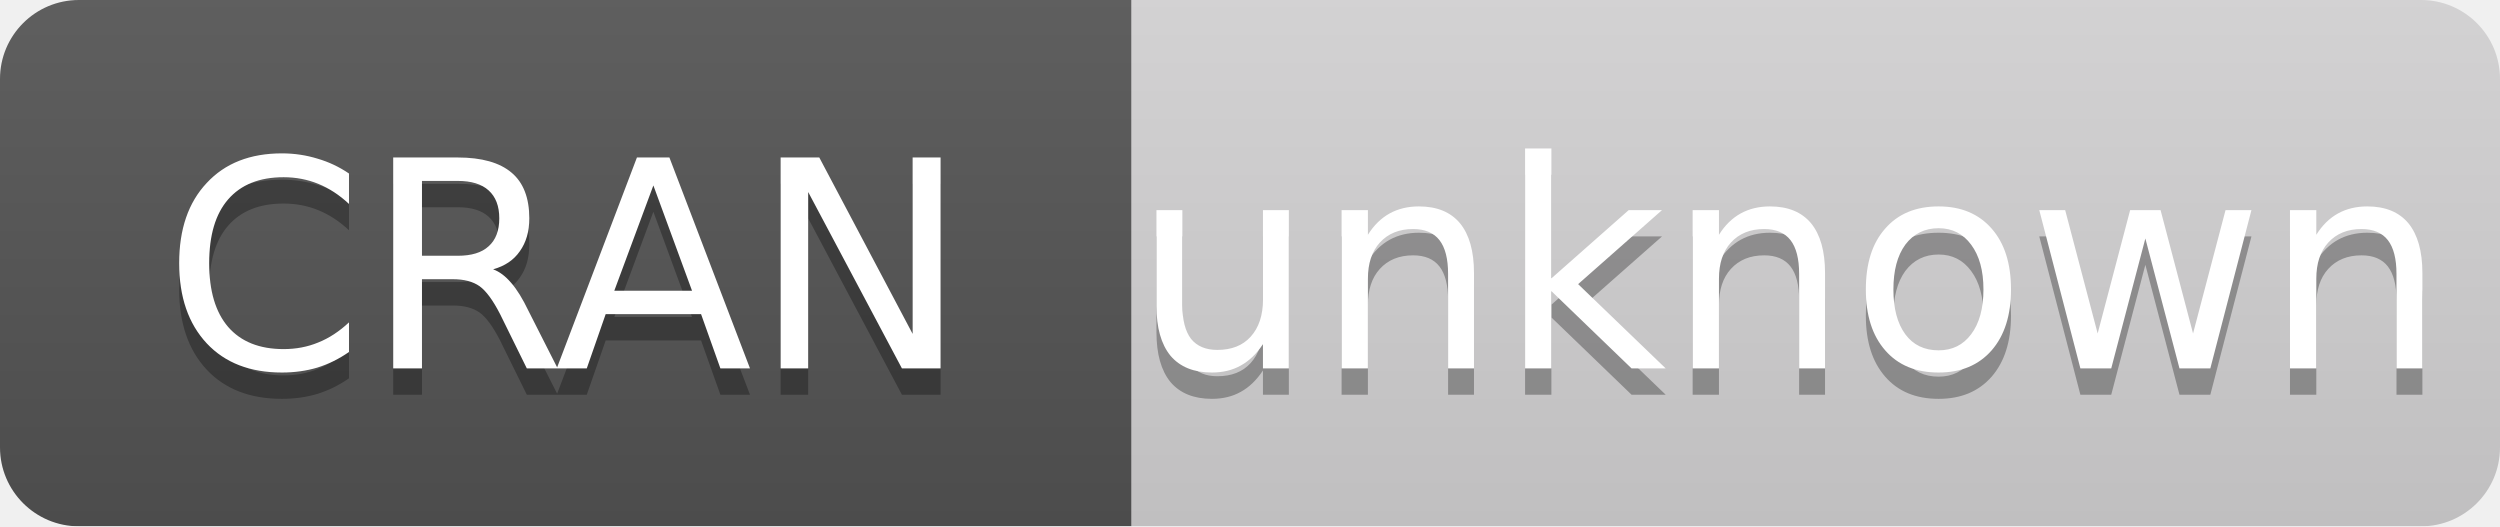
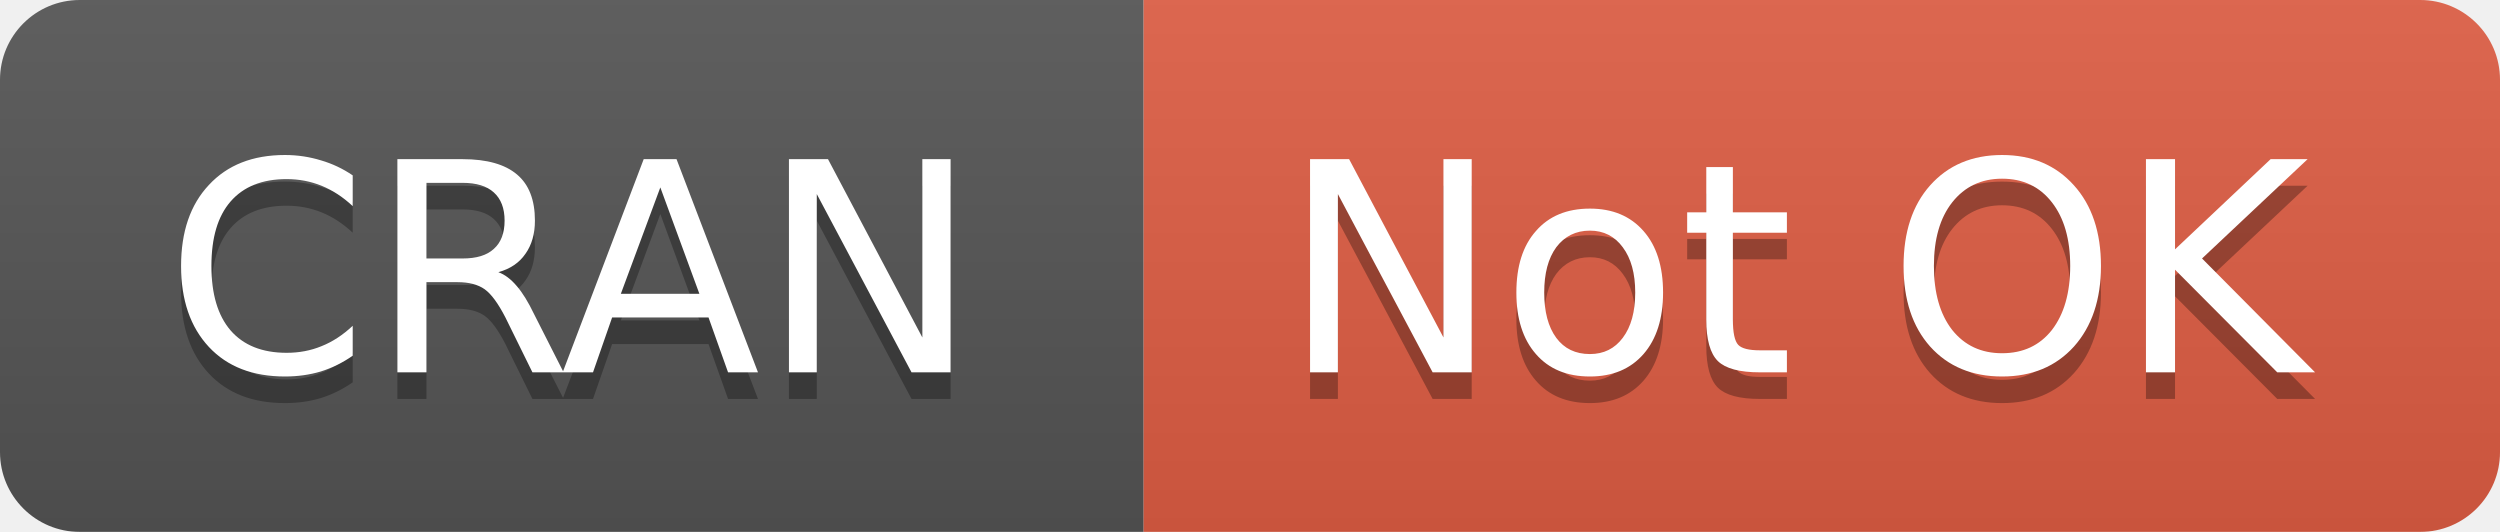
- <svg xmlns="http://www.w3.org/2000/svg" width="95" height="20">
+ <svg xmlns="http://www.w3.org/2000/svg" width="94" height="20">
  <linearGradient id="b" x2="0" y2="100%">
    <stop offset="0" stop-color="#bbb" stop-opacity=".1" />
    <stop offset="1" stop-opacity=".1" />
  </linearGradient>
  <mask id="a">
-     <rect width="95" height="20" rx="3" fill="#fff" />
+     <rect width="94" height="20" rx="3" fill="#fff" />
  </mask>
  <g mask="url(#a)">
    <path fill="#555" d="M0 0h43v20H0z" />
-     <path fill="#D6D5D6" d="M43 0h78v20H43z" />
-     <path fill="url(#b)" d="M0 0h95v20H0z" />
+     <path fill="#e05d44" d="M43 0h70.5v20H43z" />
+     <path fill="url(#b)" d="M0 0h94v20H0z" />
  </g>
  <g fill="#fff" text-anchor="middle" font-family="DejaVu Sans,Verdana,Geneva,sans-serif" font-size="11">
    <text x="21.5" y="15" fill="#010101" fill-opacity=".3">
      CRAN
    </text>
    <text x="21.5" y="14">
      CRAN
    </text>
-     <text x="68" y="15" fill="#010101" fill-opacity=".3">
-       unknown
+     <text x="67.5" y="15" fill="#010101" fill-opacity=".3">
+       Not OK
    </text>
-     <text x="68" y="14">
-       unknown
+     <text x="67.5" y="14">
+       Not OK
    </text>
  </g>
</svg>
